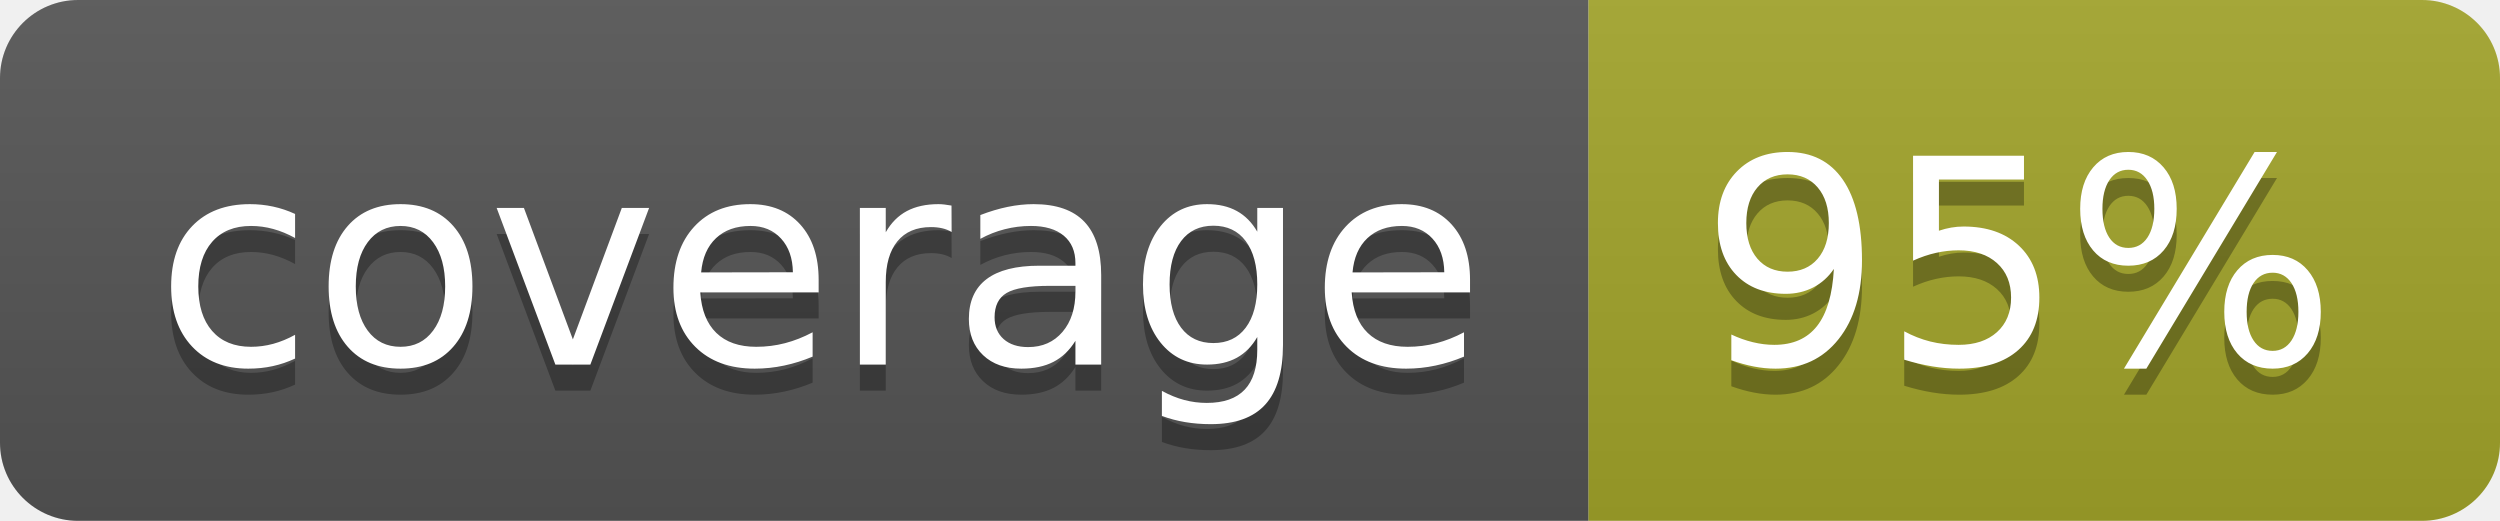
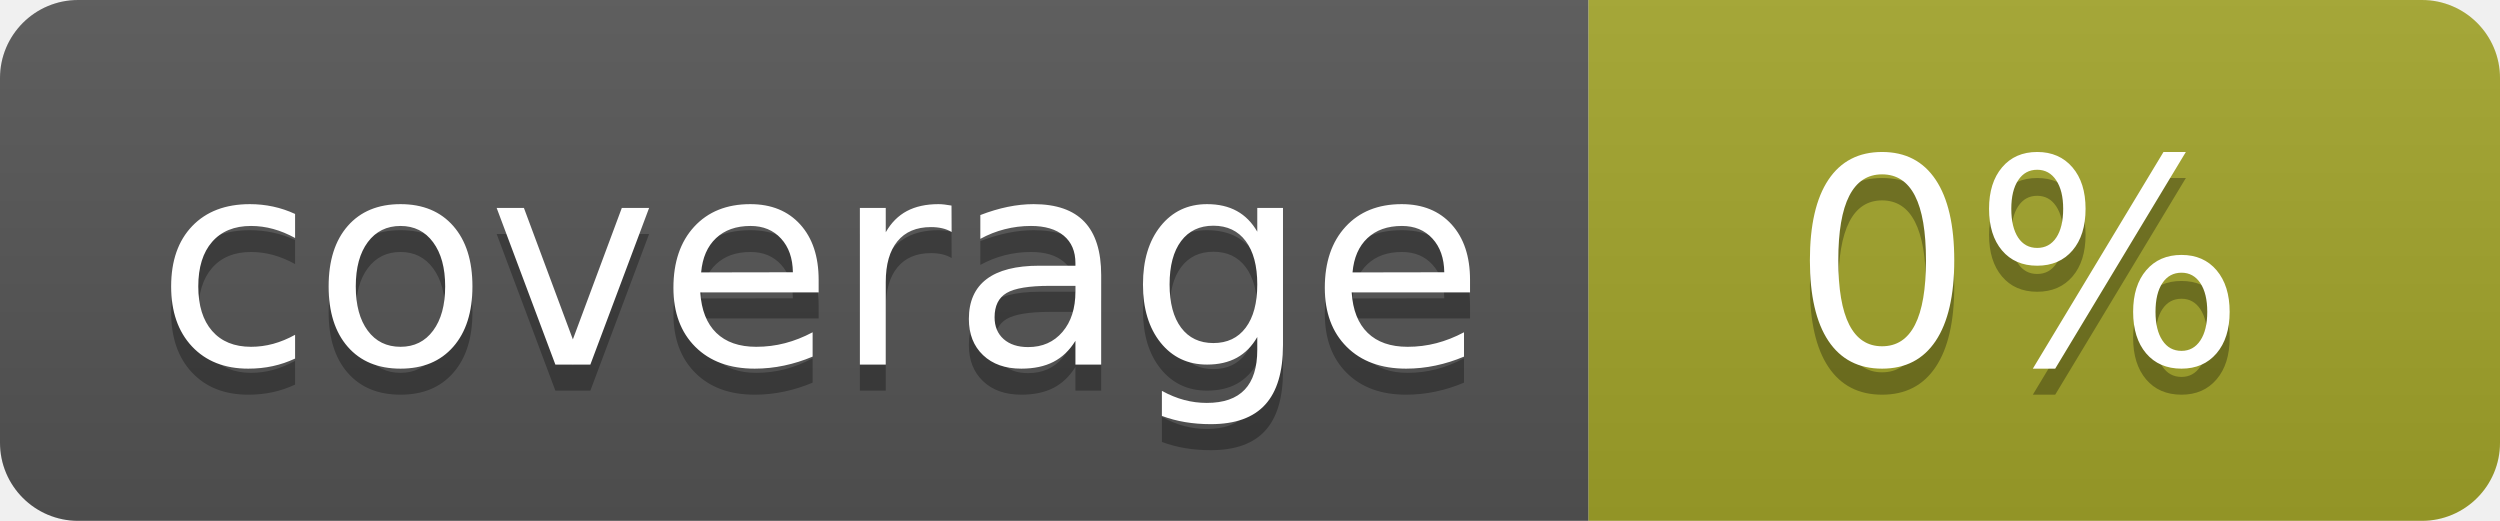
<svg xmlns="http://www.w3.org/2000/svg" width="96" height="20">
  <linearGradient id="b" x2="0" y2="100%">
    <stop offset="0" stop-color="#bbb" stop-opacity=".1" />
    <stop offset="1" stop-opacity=".1" />
  </linearGradient>
  <clipPath id="a">
    <rect width="96" height="20" rx="3" fill="#fff" />
  </clipPath>
  <g clip-path="url(#a)">
    <path fill="#555" d="M0 0h61v20H0z" />
    <path fill="#A3A52A" d="M61 0h35v20H61z" />
    <path fill="url(#b)" d="M0 0h96v20H0z" />
  </g>
  <g fill="#fff" text-anchor="middle" font-family="DejaVu Sans,Verdana,Geneva,sans-serif" font-size="110">
    <text x="315" y="150" fill="#010101" fill-opacity=".3" transform="scale(.1)" textLength="510">coverage</text>
    <text x="315" y="140" transform="scale(.1)" textLength="510">coverage</text>
-     <text x="775" y="150" fill="#010101" fill-opacity=".3" transform="scale(.1)" textLength="250">95%</text>
-     <text x="775" y="140" transform="scale(.1)" textLength="250">95%</text>
+     <text x="775" y="150" fill="#010101" fill-opacity=".3" transform="scale(.1)" textLength="250">0%</text>
+     <text x="775" y="140" transform="scale(.1)" textLength="250">0%</text>
  </g>
</svg>
